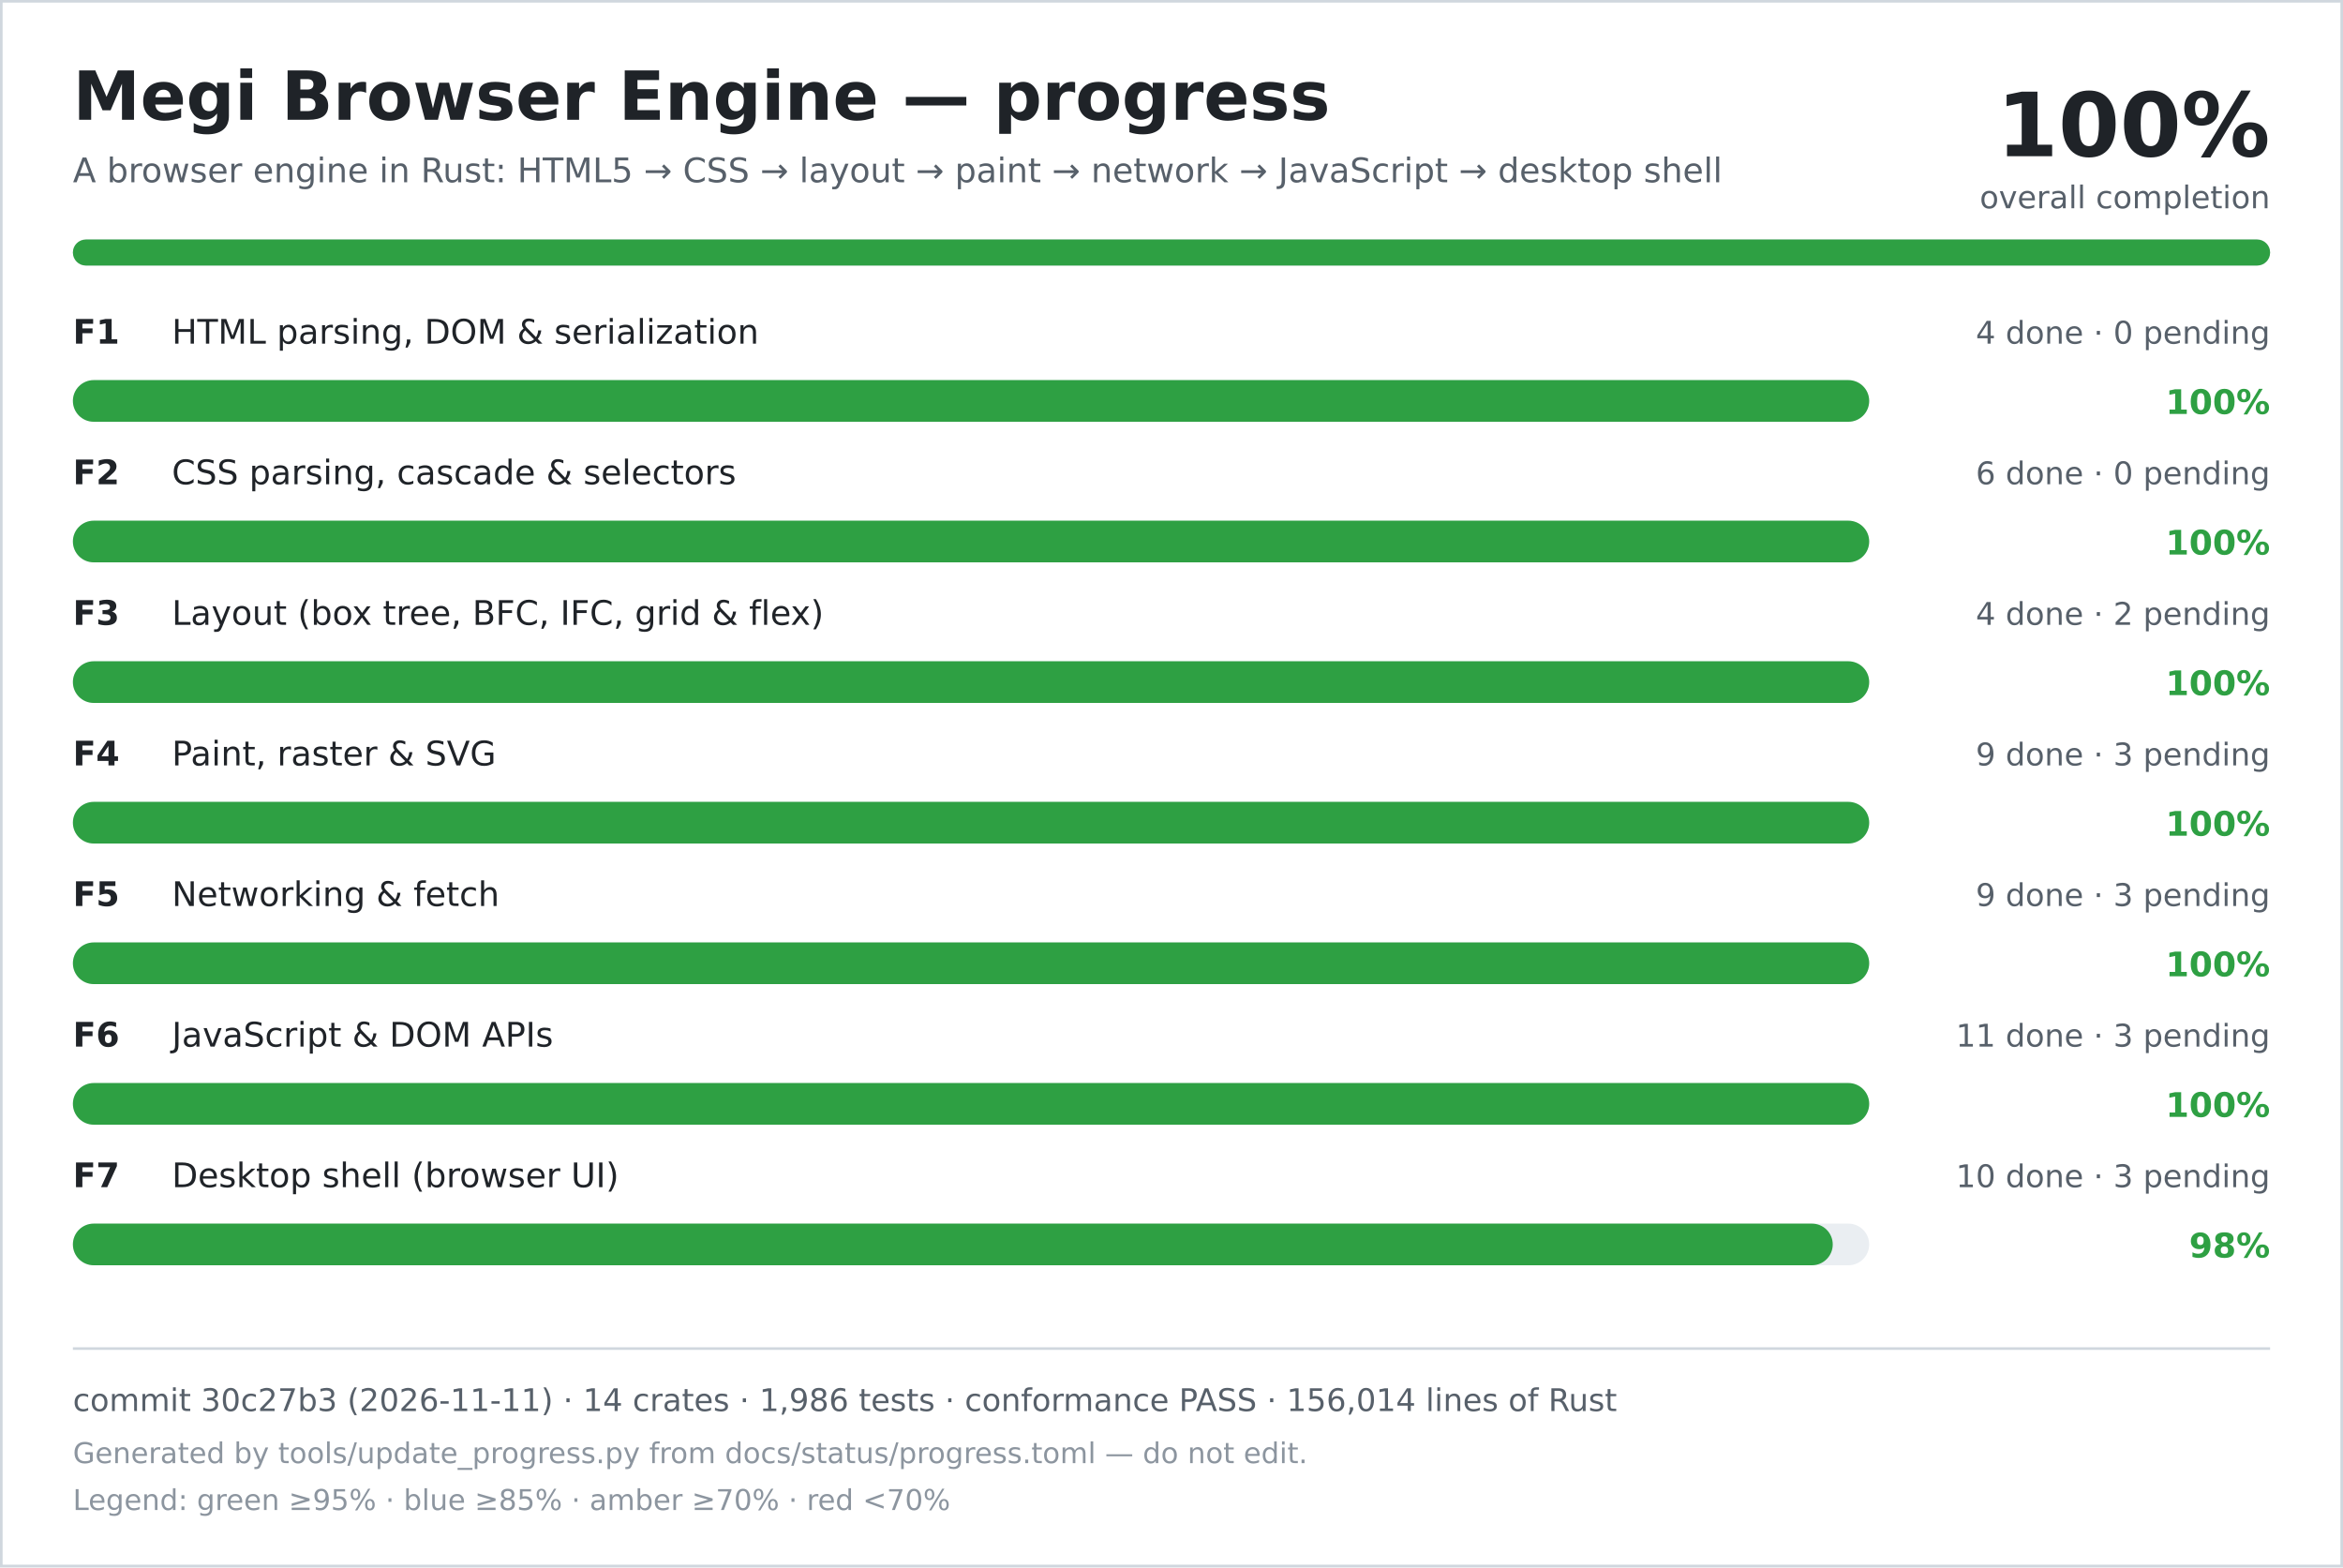
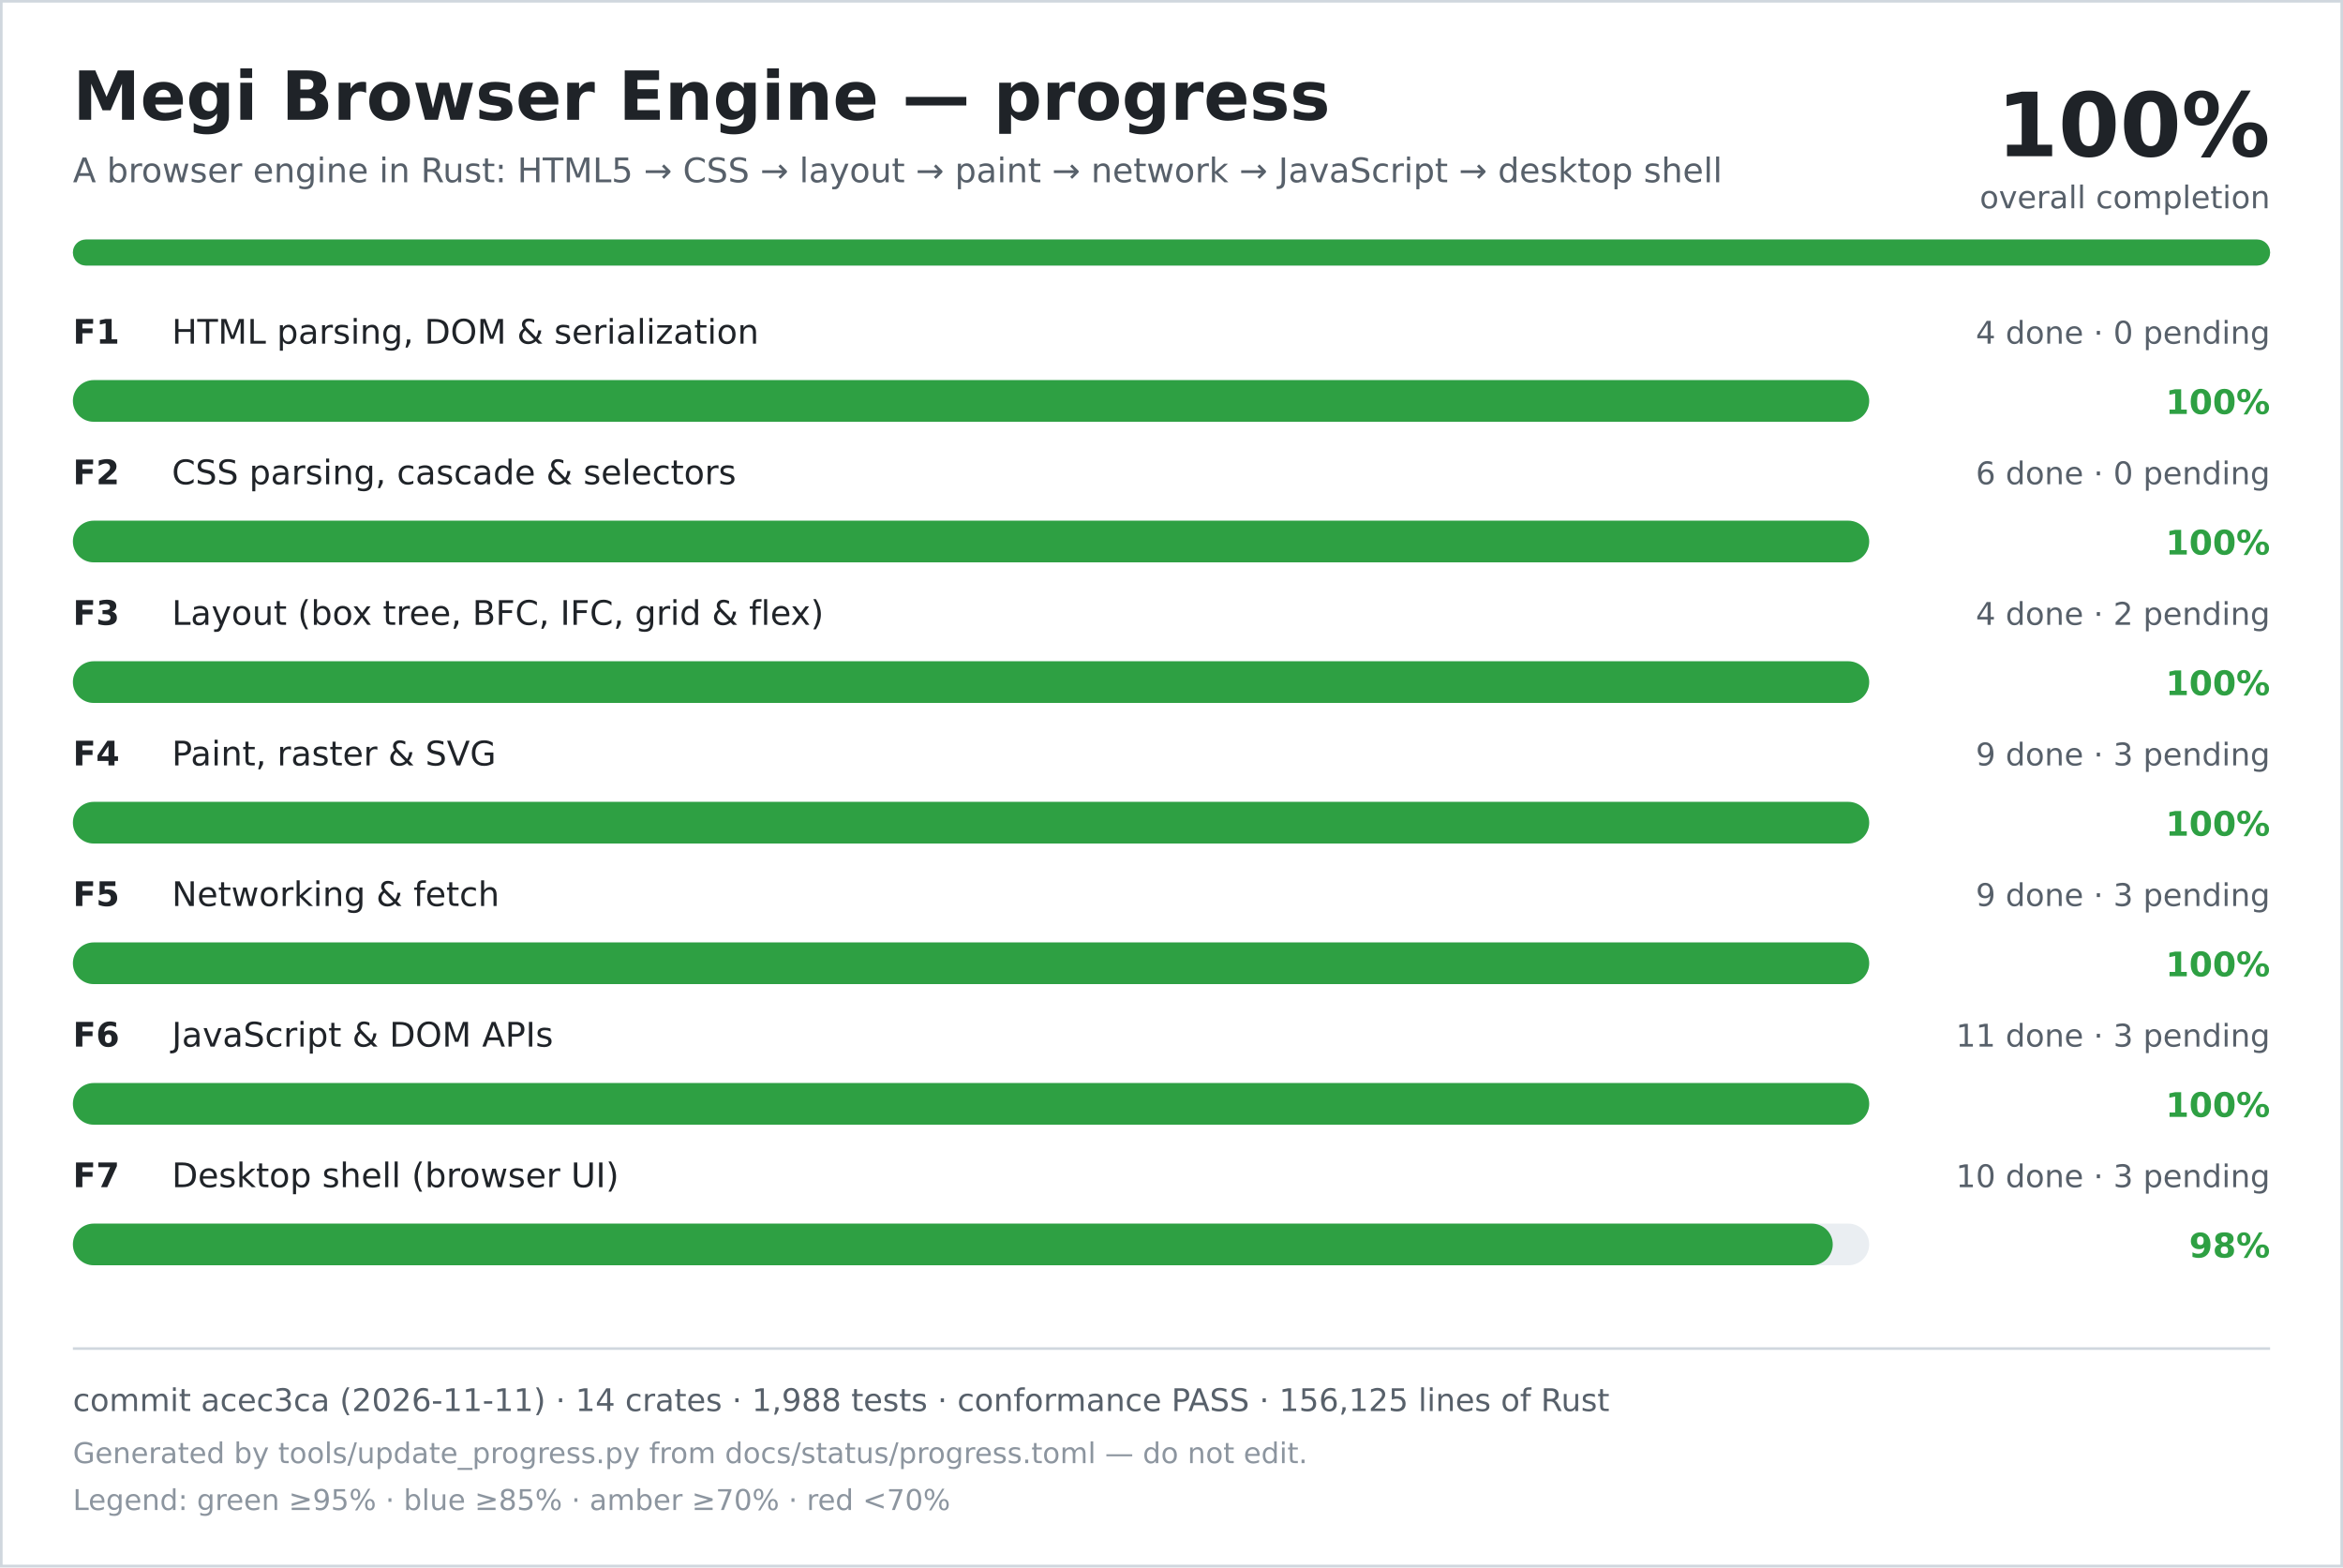
<svg xmlns="http://www.w3.org/2000/svg" width="900" height="602" viewBox="0 0 900 602" role="img" aria-labelledby="title desc">
  <rect width="900" height="602" fill="#ffffff" />
  <rect x="0.5" y="0.5" width="899" height="601" fill="none" stroke="#d0d7de" />
  <text x="28" y="46" font-family="DejaVu Sans, Verdana, sans-serif" font-size="26" font-weight="700" fill="#1f2328">Megi Browser Engine — progress</text>
  <text x="28" y="70" font-family="DejaVu Sans, Verdana, sans-serif" font-size="13" fill="#57606a">A browser engine in Rust: HTML5 → CSS → layout → paint → network → JavaScript → desktop shell</text>
  <text x="872" y="60" text-anchor="end" font-family="DejaVu Sans, Verdana, sans-serif" font-size="34" font-weight="700" fill="#1f2328">100%</text>
  <text x="872" y="80" text-anchor="end" font-family="DejaVu Sans, Verdana, sans-serif" font-size="12" fill="#57606a">overall completion</text>
  <rect x="28" y="92" width="844" height="10" rx="5" fill="#d0d7de" />
  <rect x="28" y="92" width="844" height="10" rx="5" fill="#2ea043" />
  <text x="28" y="132" font-family="DejaVu Sans, Verdana, sans-serif" font-size="13" font-weight="700" fill="#1f2328">F1</text>
  <text x="66" y="132" font-family="DejaVu Sans, Verdana, sans-serif" font-size="13" fill="#1f2328">HTML parsing, DOM &amp; serialization</text>
  <text x="872" y="132" text-anchor="end" font-family="DejaVu Sans, Verdana, sans-serif" font-size="12" fill="#57606a">4 done · 0 pending</text>
  <rect x="28" y="146" width="690" height="16" rx="8" fill="#eaeef2" />
  <rect x="28" y="146" width="690" height="16" rx="8" fill="#2ea043" />
  <text x="872" y="159" text-anchor="end" font-family="DejaVu Sans, Verdana, sans-serif" font-size="13" font-weight="700" fill="#2ea043">100%</text>
  <text x="28" y="186" font-family="DejaVu Sans, Verdana, sans-serif" font-size="13" font-weight="700" fill="#1f2328">F2</text>
  <text x="66" y="186" font-family="DejaVu Sans, Verdana, sans-serif" font-size="13" fill="#1f2328">CSS parsing, cascade &amp; selectors</text>
  <text x="872" y="186" text-anchor="end" font-family="DejaVu Sans, Verdana, sans-serif" font-size="12" fill="#57606a">6 done · 0 pending</text>
  <rect x="28" y="200" width="690" height="16" rx="8" fill="#eaeef2" />
  <rect x="28" y="200" width="690" height="16" rx="8" fill="#2ea043" />
  <text x="872" y="213" text-anchor="end" font-family="DejaVu Sans, Verdana, sans-serif" font-size="13" font-weight="700" fill="#2ea043">100%</text>
  <text x="28" y="240" font-family="DejaVu Sans, Verdana, sans-serif" font-size="13" font-weight="700" fill="#1f2328">F3</text>
  <text x="66" y="240" font-family="DejaVu Sans, Verdana, sans-serif" font-size="13" fill="#1f2328">Layout (box tree, BFC, IFC, grid &amp; flex)</text>
  <text x="872" y="240" text-anchor="end" font-family="DejaVu Sans, Verdana, sans-serif" font-size="12" fill="#57606a">4 done · 2 pending</text>
  <rect x="28" y="254" width="690" height="16" rx="8" fill="#eaeef2" />
  <rect x="28" y="254" width="690" height="16" rx="8" fill="#2ea043" />
  <text x="872" y="267" text-anchor="end" font-family="DejaVu Sans, Verdana, sans-serif" font-size="13" font-weight="700" fill="#2ea043">100%</text>
  <text x="28" y="294" font-family="DejaVu Sans, Verdana, sans-serif" font-size="13" font-weight="700" fill="#1f2328">F4</text>
  <text x="66" y="294" font-family="DejaVu Sans, Verdana, sans-serif" font-size="13" fill="#1f2328">Paint, raster &amp; SVG</text>
  <text x="872" y="294" text-anchor="end" font-family="DejaVu Sans, Verdana, sans-serif" font-size="12" fill="#57606a">9 done · 3 pending</text>
  <rect x="28" y="308" width="690" height="16" rx="8" fill="#eaeef2" />
  <rect x="28" y="308" width="690" height="16" rx="8" fill="#2ea043" />
  <text x="872" y="321" text-anchor="end" font-family="DejaVu Sans, Verdana, sans-serif" font-size="13" font-weight="700" fill="#2ea043">100%</text>
  <text x="28" y="348" font-family="DejaVu Sans, Verdana, sans-serif" font-size="13" font-weight="700" fill="#1f2328">F5</text>
  <text x="66" y="348" font-family="DejaVu Sans, Verdana, sans-serif" font-size="13" fill="#1f2328">Networking &amp; fetch</text>
  <text x="872" y="348" text-anchor="end" font-family="DejaVu Sans, Verdana, sans-serif" font-size="12" fill="#57606a">9 done · 3 pending</text>
  <rect x="28" y="362" width="690" height="16" rx="8" fill="#eaeef2" />
  <rect x="28" y="362" width="690" height="16" rx="8" fill="#2ea043" />
  <text x="872" y="375" text-anchor="end" font-family="DejaVu Sans, Verdana, sans-serif" font-size="13" font-weight="700" fill="#2ea043">100%</text>
  <text x="28" y="402" font-family="DejaVu Sans, Verdana, sans-serif" font-size="13" font-weight="700" fill="#1f2328">F6</text>
  <text x="66" y="402" font-family="DejaVu Sans, Verdana, sans-serif" font-size="13" fill="#1f2328">JavaScript &amp; DOM APIs</text>
  <text x="872" y="402" text-anchor="end" font-family="DejaVu Sans, Verdana, sans-serif" font-size="12" fill="#57606a">11 done · 3 pending</text>
  <rect x="28" y="416" width="690" height="16" rx="8" fill="#eaeef2" />
  <rect x="28" y="416" width="690" height="16" rx="8" fill="#2ea043" />
  <text x="872" y="429" text-anchor="end" font-family="DejaVu Sans, Verdana, sans-serif" font-size="13" font-weight="700" fill="#2ea043">100%</text>
  <text x="28" y="456" font-family="DejaVu Sans, Verdana, sans-serif" font-size="13" font-weight="700" fill="#1f2328">F7</text>
  <text x="66" y="456" font-family="DejaVu Sans, Verdana, sans-serif" font-size="13" fill="#1f2328">Desktop shell (browser UI)</text>
  <text x="872" y="456" text-anchor="end" font-family="DejaVu Sans, Verdana, sans-serif" font-size="12" fill="#57606a">10 done · 3 pending</text>
  <rect x="28" y="470" width="690" height="16" rx="8" fill="#eaeef2" />
  <rect x="28" y="470" width="676" height="16" rx="8" fill="#2ea043" />
  <text x="872" y="483" text-anchor="end" font-family="DejaVu Sans, Verdana, sans-serif" font-size="13" font-weight="700" fill="#2ea043">98%</text>
  <line x1="28" y1="518" x2="872" y2="518" stroke="#d0d7de" />
-   <text x="28" y="542" font-family="DejaVu Sans, Verdana, sans-serif" font-size="12" fill="#57606a">commit 30c27b3 (2026-11-11) · 14 crates · 1,986 tests · conformance PASS · 156,014 lines of Rust</text>
+   <text x="28" y="542" font-family="DejaVu Sans, Verdana, sans-serif" font-size="12" fill="#57606a">commit acec3ca (2026-11-11) · 14 crates · 1,988 tests · conformance PASS · 156,125 lines of Rust</text>
  <text x="28" y="562" font-family="DejaVu Sans, Verdana, sans-serif" font-size="11" fill="#8c959f">Generated by tools/update_progress.py from docs/status/progress.toml — do not edit.</text>
  <text x="28" y="580" font-family="DejaVu Sans, Verdana, sans-serif" font-size="11" fill="#8c959f">Legend: green ≥95% · blue ≥85% · amber ≥70% · red &lt;70%</text>
</svg>
